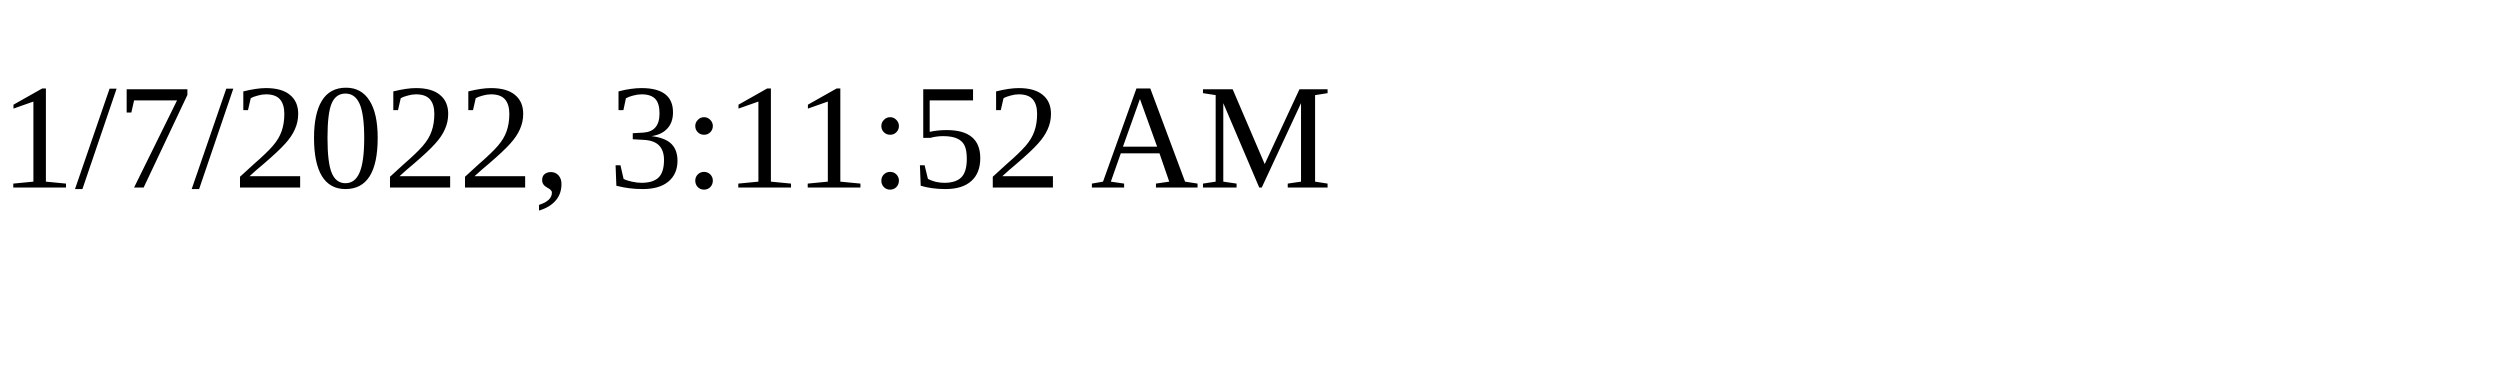
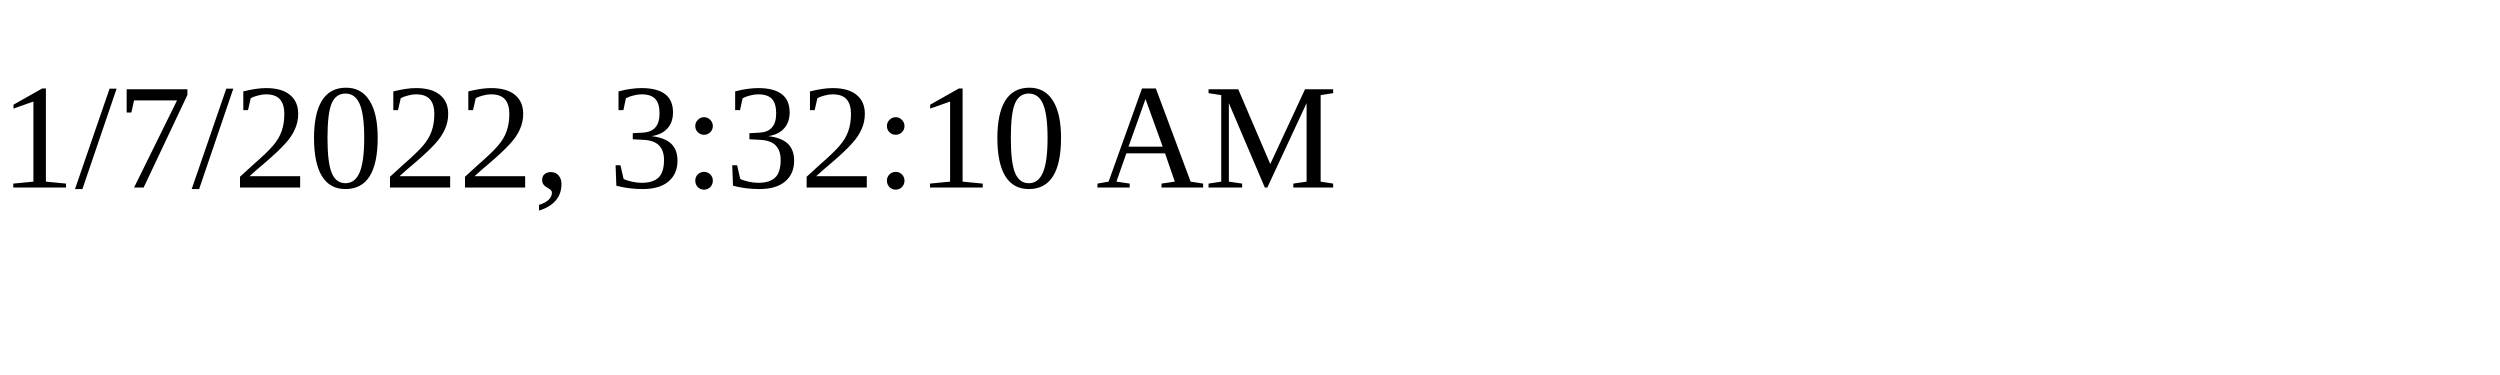
<svg xmlns="http://www.w3.org/2000/svg" height="30" width="200">
-   <text x="0" y="15">1/7/2022, 3:11:52 AM</text>
+   <text x="0" y="15">1/7/2022, 3:32:10 AM</text>
</svg>
